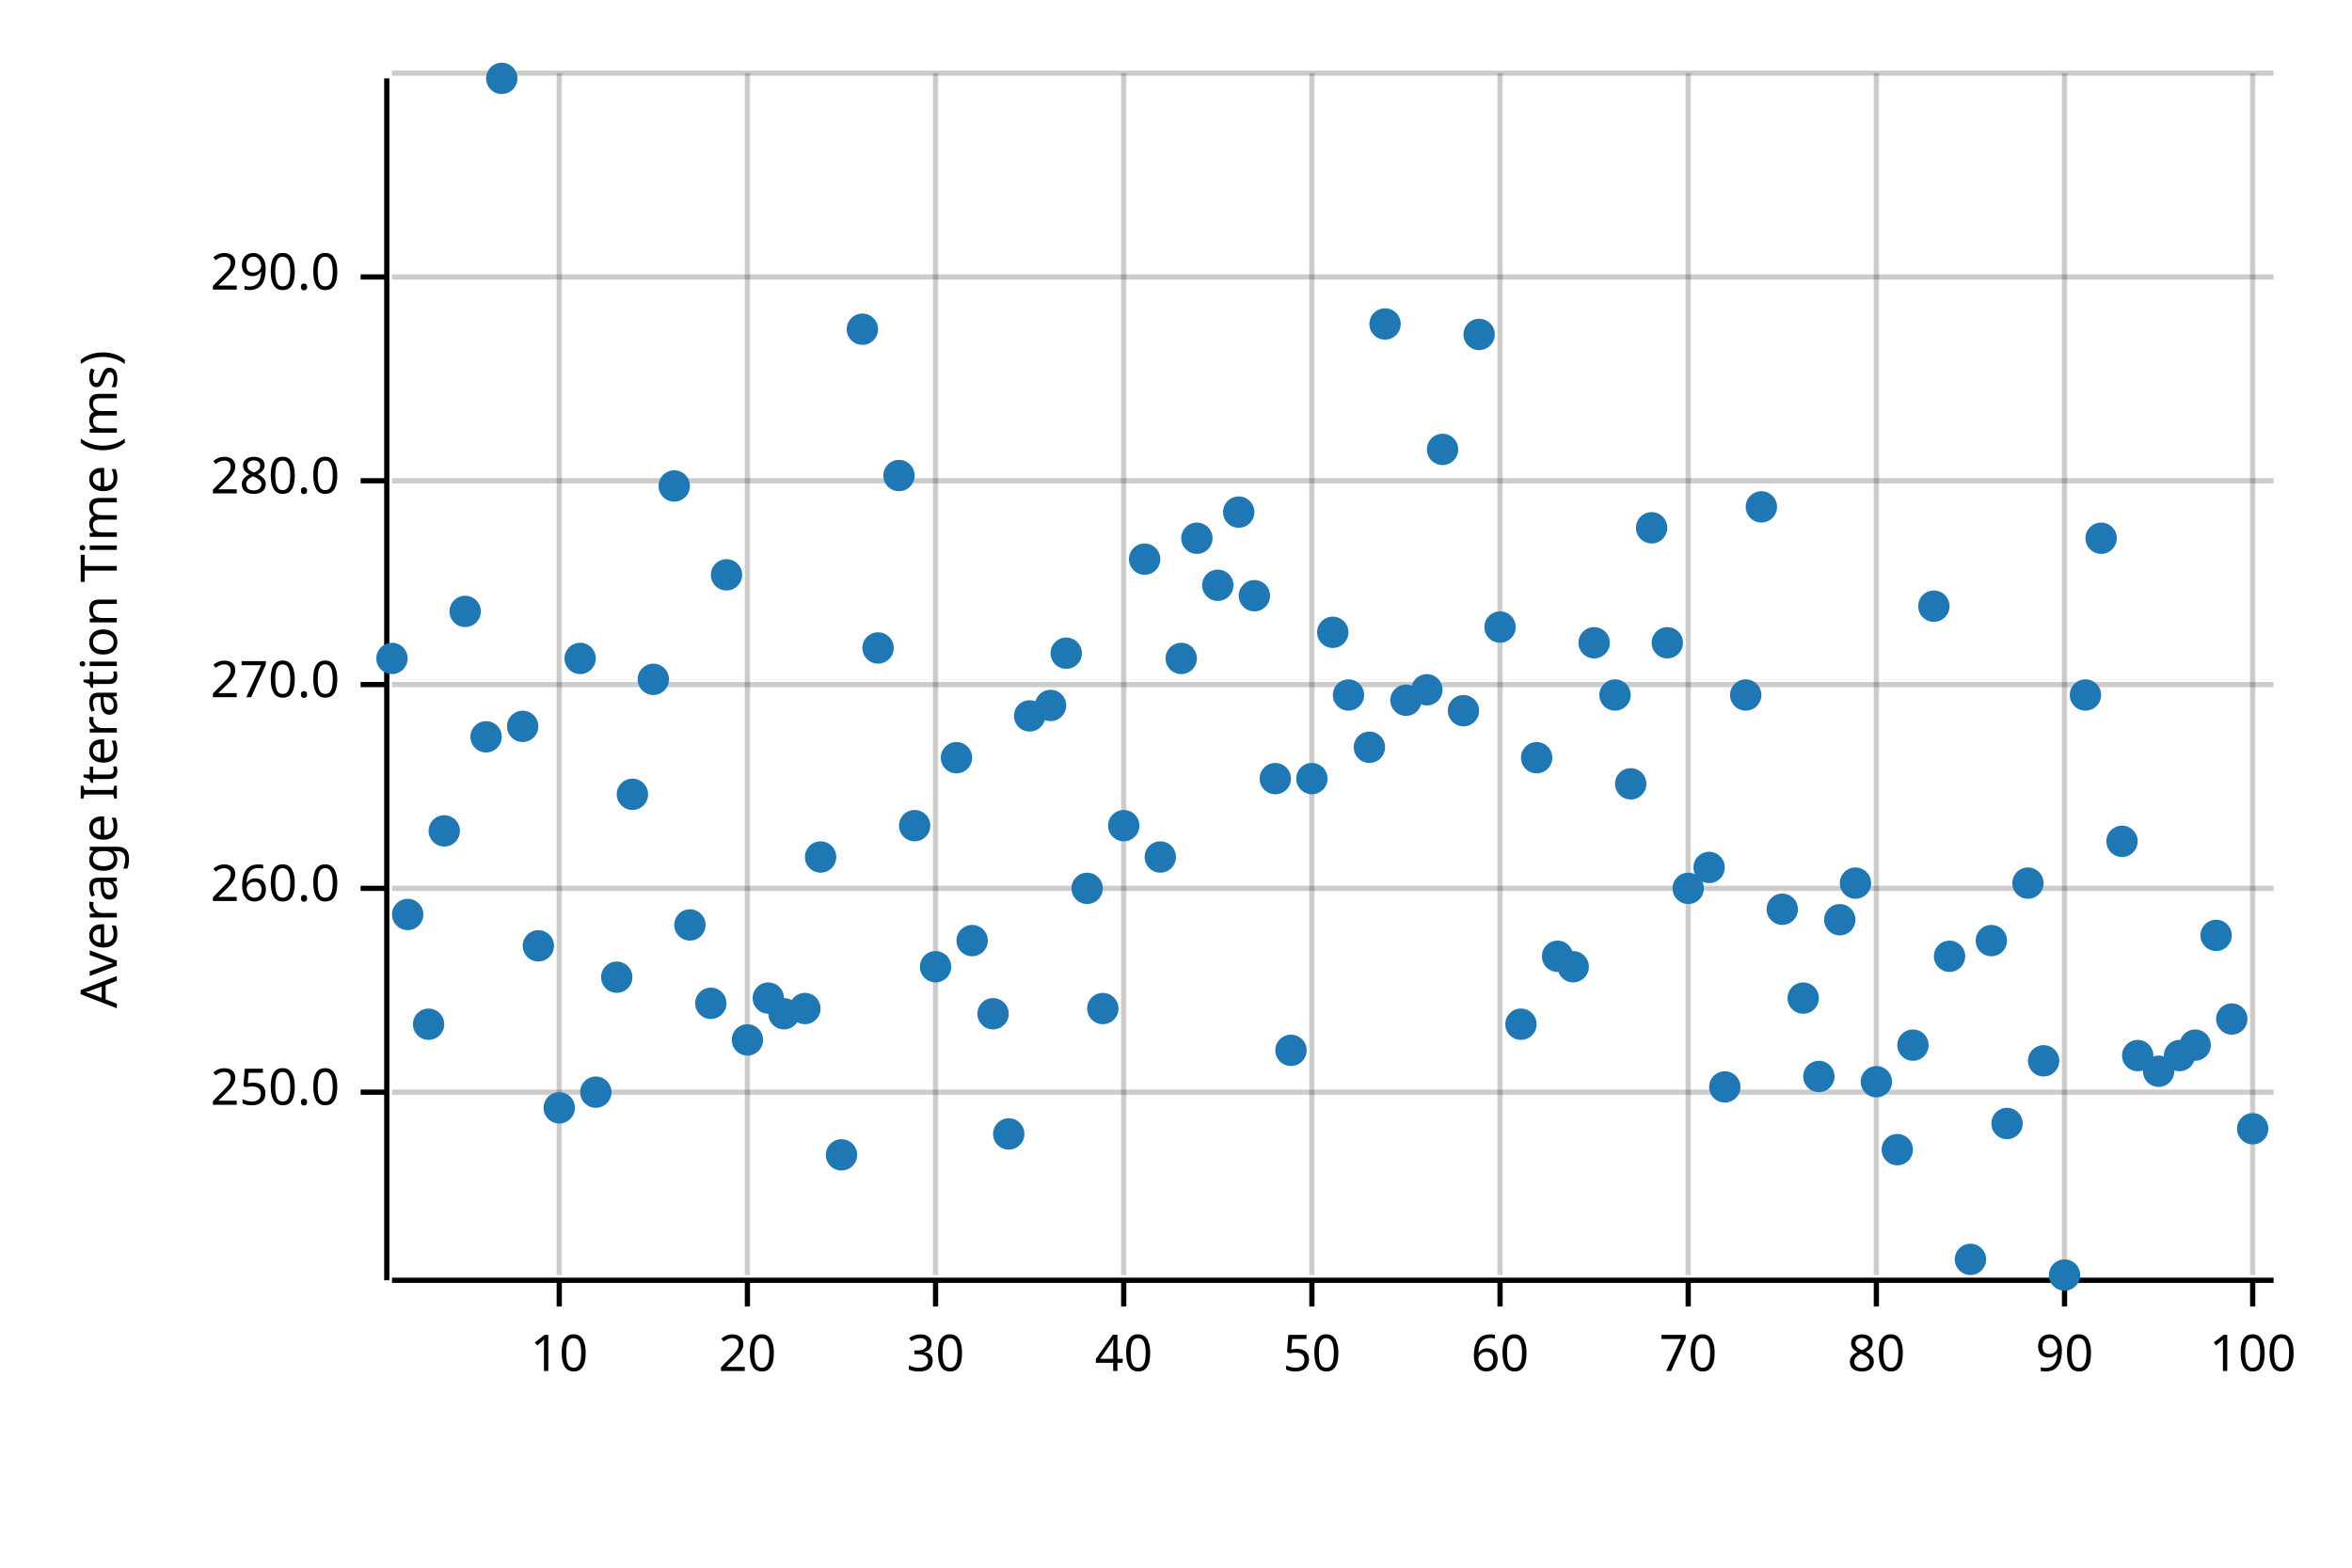
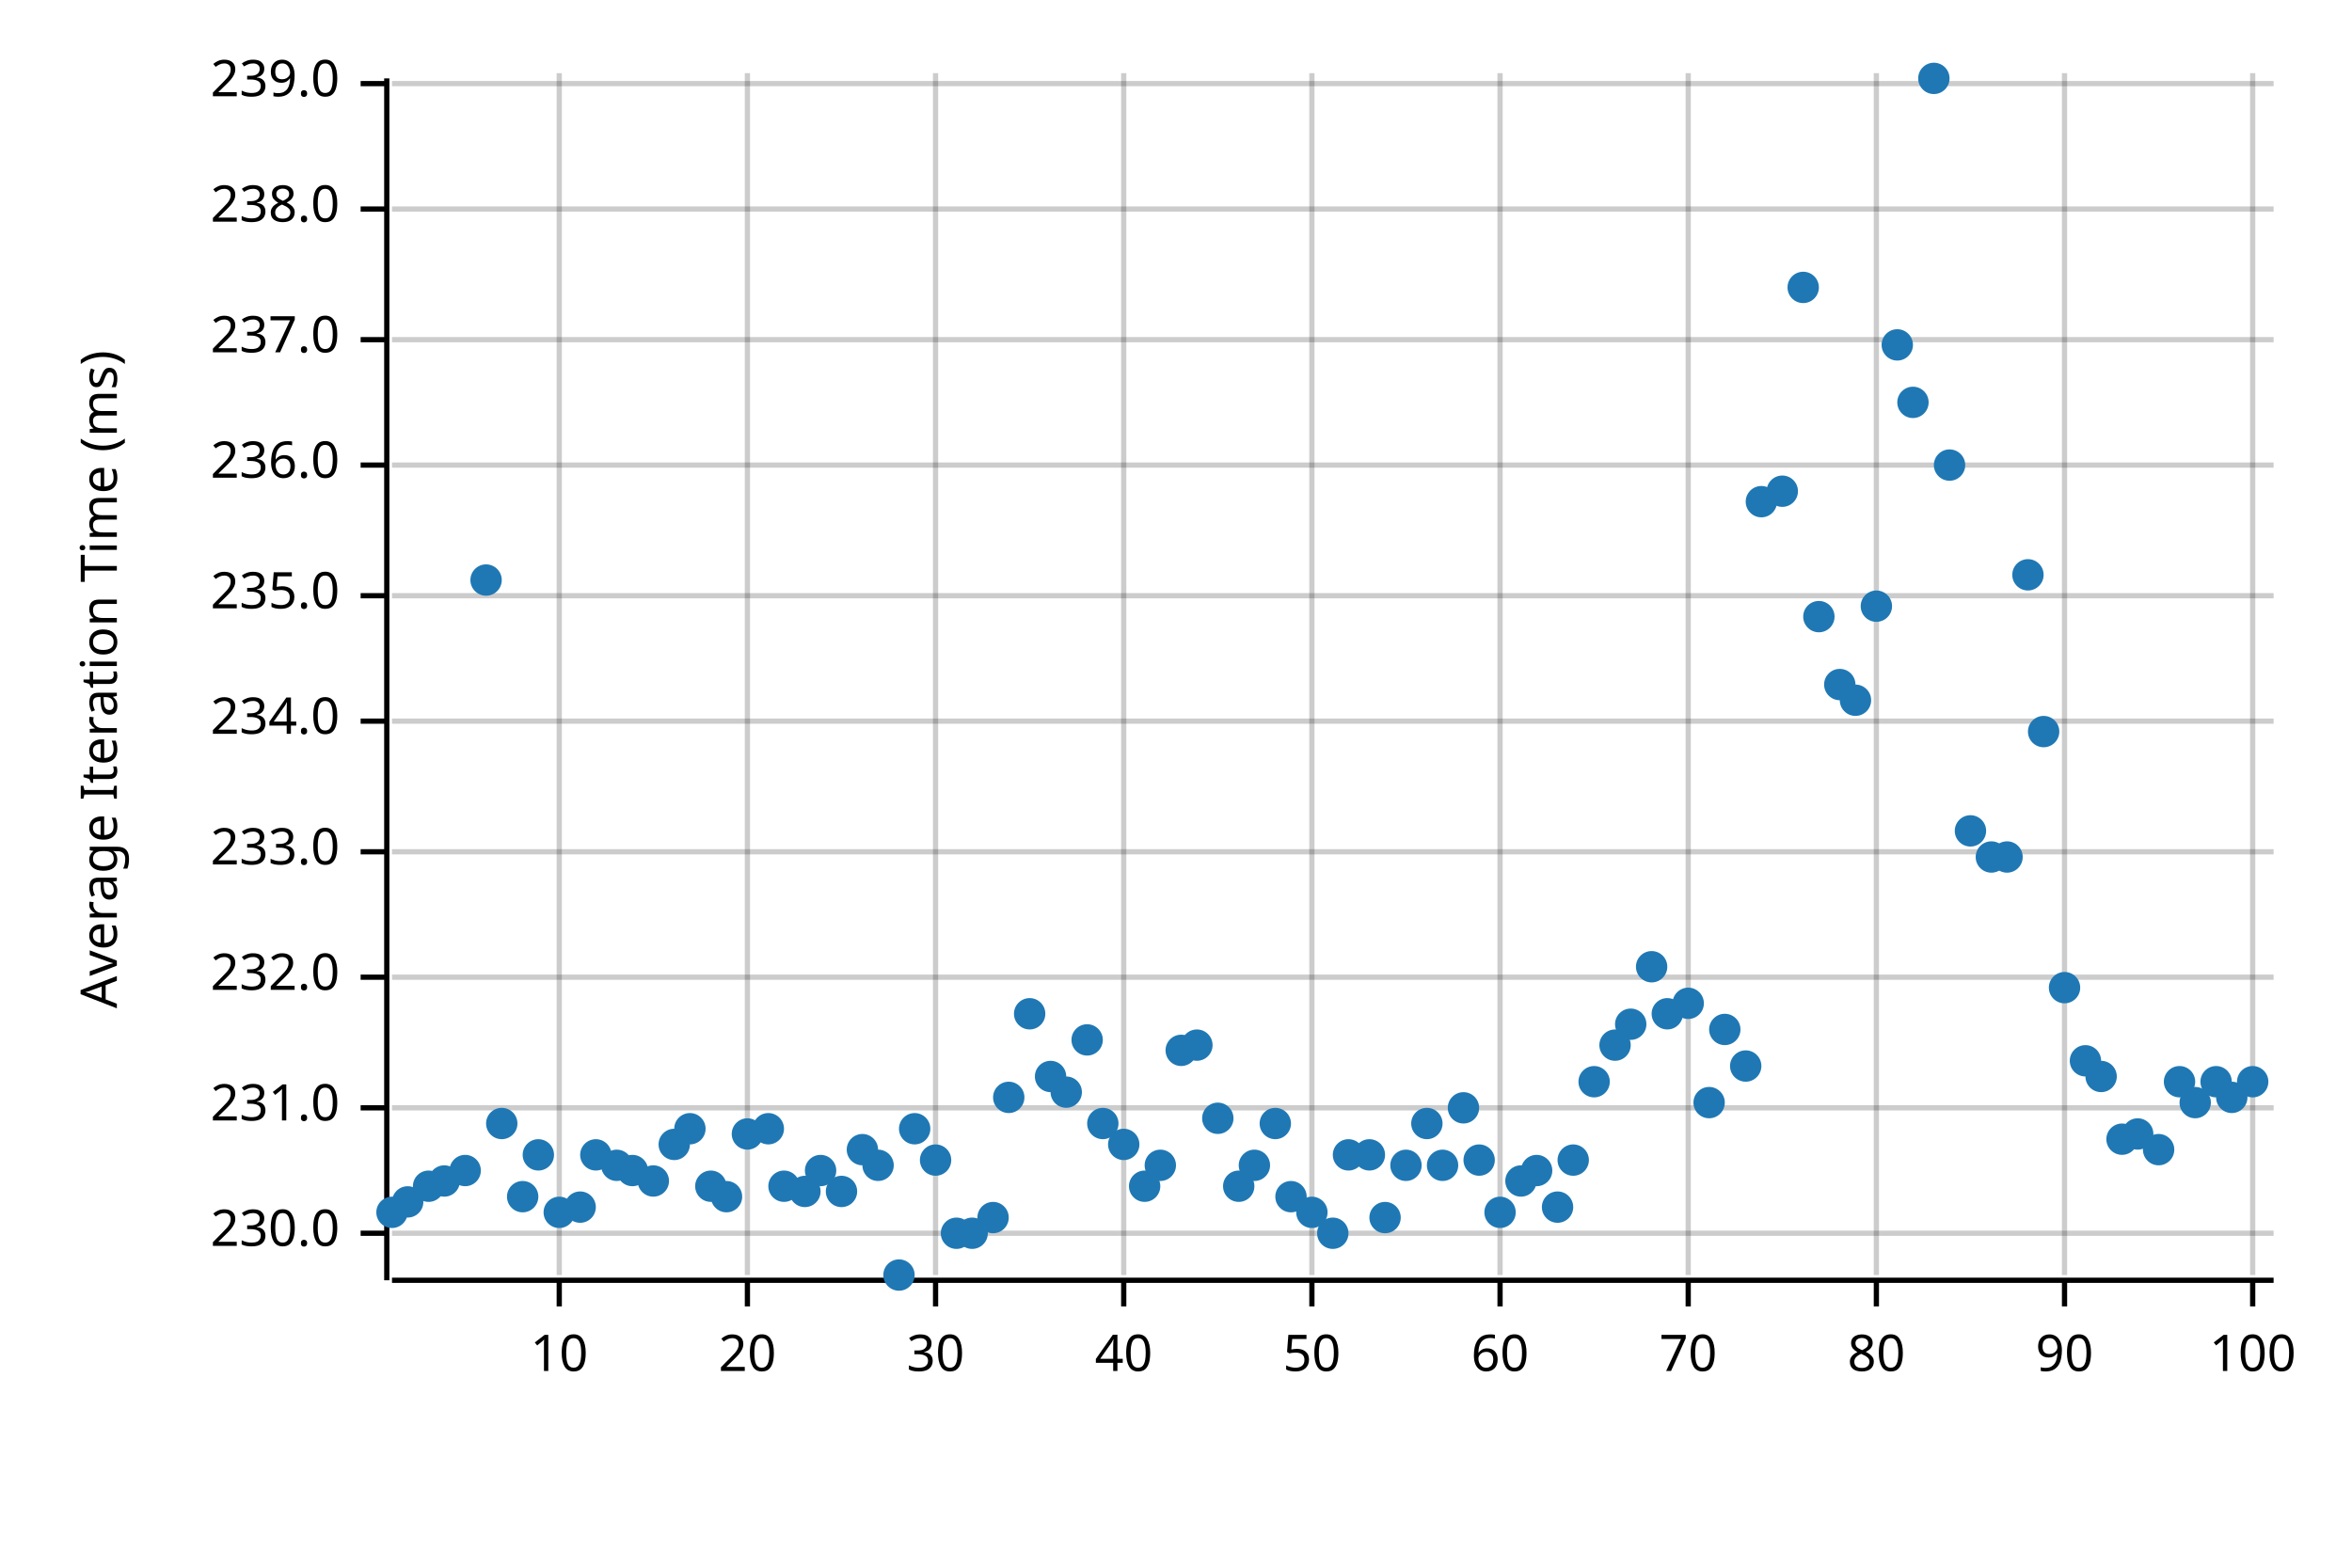
<svg xmlns="http://www.w3.org/2000/svg" width="450" height="300" viewBox="0 0 450 300">
  <text x="15" y="130" dy="0.76em" text-anchor="middle" font-family="sans-serif" font-size="9.677" opacity="1" fill="#000000" transform="rotate(270, 15, 130)">
Average Iteration Time (ms)
</text>
  <line opacity="0.2" stroke="#000000" stroke-width="1" x1="107" y1="244" x2="107" y2="14" />
  <line opacity="0.2" stroke="#000000" stroke-width="1" x1="143" y1="244" x2="143" y2="14" />
  <line opacity="0.2" stroke="#000000" stroke-width="1" x1="179" y1="244" x2="179" y2="14" />
  <line opacity="0.2" stroke="#000000" stroke-width="1" x1="215" y1="244" x2="215" y2="14" />
  <line opacity="0.2" stroke="#000000" stroke-width="1" x1="251" y1="244" x2="251" y2="14" />
  <line opacity="0.2" stroke="#000000" stroke-width="1" x1="287" y1="244" x2="287" y2="14" />
  <line opacity="0.2" stroke="#000000" stroke-width="1" x1="323" y1="244" x2="323" y2="14" />
  <line opacity="0.2" stroke="#000000" stroke-width="1" x1="359" y1="244" x2="359" y2="14" />
  <line opacity="0.2" stroke="#000000" stroke-width="1" x1="395" y1="244" x2="395" y2="14" />
  <line opacity="0.2" stroke="#000000" stroke-width="1" x1="431" y1="244" x2="431" y2="14" />
-   <line opacity="0.2" stroke="#000000" stroke-width="1" x1="75" y1="209" x2="435" y2="209" />
-   <line opacity="0.2" stroke="#000000" stroke-width="1" x1="75" y1="170" x2="435" y2="170" />
-   <line opacity="0.2" stroke="#000000" stroke-width="1" x1="75" y1="131" x2="435" y2="131" />
-   <line opacity="0.2" stroke="#000000" stroke-width="1" x1="75" y1="92" x2="435" y2="92" />
-   <line opacity="0.2" stroke="#000000" stroke-width="1" x1="75" y1="53" x2="435" y2="53" />
-   <line opacity="0.2" stroke="#000000" stroke-width="1" x1="75" y1="14" x2="435" y2="14" />
+   <line opacity="0.2" stroke="#000000" stroke-width="1" x1="75" y1="236" x2="435" y2="236" />
+   <line opacity="0.2" stroke="#000000" stroke-width="1" x1="75" y1="212" x2="435" y2="212" />
+   <line opacity="0.2" stroke="#000000" stroke-width="1" x1="75" y1="187" x2="435" y2="187" />
+   <line opacity="0.2" stroke="#000000" stroke-width="1" x1="75" y1="163" x2="435" y2="163" />
+   <line opacity="0.2" stroke="#000000" stroke-width="1" x1="75" y1="138" x2="435" y2="138" />
+   <line opacity="0.2" stroke="#000000" stroke-width="1" x1="75" y1="114" x2="435" y2="114" />
+   <line opacity="0.2" stroke="#000000" stroke-width="1" x1="75" y1="89" x2="435" y2="89" />
+   <line opacity="0.2" stroke="#000000" stroke-width="1" x1="75" y1="65" x2="435" y2="65" />
+   <line opacity="0.2" stroke="#000000" stroke-width="1" x1="75" y1="40" x2="435" y2="40" />
+   <line opacity="0.2" stroke="#000000" stroke-width="1" x1="75" y1="16" x2="435" y2="16" />
  <polyline fill="none" opacity="1" stroke="#000000" stroke-width="1" points="74,15 74,245 " />
-   <text x="65" y="209" dy="0.5ex" text-anchor="end" font-family="sans-serif" font-size="9.677" opacity="1" fill="#000000">
- 250.0
- </text>
-   <polyline fill="none" opacity="1" stroke="#000000" stroke-width="1" points="69,209 74,209 " />
-   <text x="65" y="170" dy="0.5ex" text-anchor="end" font-family="sans-serif" font-size="9.677" opacity="1" fill="#000000">
- 260.0
- </text>
-   <polyline fill="none" opacity="1" stroke="#000000" stroke-width="1" points="69,170 74,170 " />
-   <text x="65" y="131" dy="0.5ex" text-anchor="end" font-family="sans-serif" font-size="9.677" opacity="1" fill="#000000">
- 270.0
- </text>
-   <polyline fill="none" opacity="1" stroke="#000000" stroke-width="1" points="69,131 74,131 " />
-   <text x="65" y="92" dy="0.5ex" text-anchor="end" font-family="sans-serif" font-size="9.677" opacity="1" fill="#000000">
- 280.0
- </text>
-   <polyline fill="none" opacity="1" stroke="#000000" stroke-width="1" points="69,92 74,92 " />
-   <text x="65" y="53" dy="0.5ex" text-anchor="end" font-family="sans-serif" font-size="9.677" opacity="1" fill="#000000">
- 290.0
- </text>
-   <polyline fill="none" opacity="1" stroke="#000000" stroke-width="1" points="69,53 74,53 " />
+   <text x="65" y="236" dy="0.5ex" text-anchor="end" font-family="sans-serif" font-size="9.677" opacity="1" fill="#000000">
+ 230.0
+ </text>
+   <polyline fill="none" opacity="1" stroke="#000000" stroke-width="1" points="69,236 74,236 " />
+   <text x="65" y="212" dy="0.5ex" text-anchor="end" font-family="sans-serif" font-size="9.677" opacity="1" fill="#000000">
+ 231.0
+ </text>
+   <polyline fill="none" opacity="1" stroke="#000000" stroke-width="1" points="69,212 74,212 " />
+   <text x="65" y="187" dy="0.5ex" text-anchor="end" font-family="sans-serif" font-size="9.677" opacity="1" fill="#000000">
+ 232.0
+ </text>
+   <polyline fill="none" opacity="1" stroke="#000000" stroke-width="1" points="69,187 74,187 " />
+   <text x="65" y="163" dy="0.5ex" text-anchor="end" font-family="sans-serif" font-size="9.677" opacity="1" fill="#000000">
+ 233.0
+ </text>
+   <polyline fill="none" opacity="1" stroke="#000000" stroke-width="1" points="69,163 74,163 " />
+   <text x="65" y="138" dy="0.5ex" text-anchor="end" font-family="sans-serif" font-size="9.677" opacity="1" fill="#000000">
+ 234.0
+ </text>
+   <polyline fill="none" opacity="1" stroke="#000000" stroke-width="1" points="69,138 74,138 " />
+   <text x="65" y="114" dy="0.5ex" text-anchor="end" font-family="sans-serif" font-size="9.677" opacity="1" fill="#000000">
+ 235.0
+ </text>
+   <polyline fill="none" opacity="1" stroke="#000000" stroke-width="1" points="69,114 74,114 " />
+   <text x="65" y="89" dy="0.5ex" text-anchor="end" font-family="sans-serif" font-size="9.677" opacity="1" fill="#000000">
+ 236.0
+ </text>
+   <polyline fill="none" opacity="1" stroke="#000000" stroke-width="1" points="69,89 74,89 " />
+   <text x="65" y="65" dy="0.5ex" text-anchor="end" font-family="sans-serif" font-size="9.677" opacity="1" fill="#000000">
+ 237.0
+ </text>
+   <polyline fill="none" opacity="1" stroke="#000000" stroke-width="1" points="69,65 74,65 " />
+   <text x="65" y="40" dy="0.5ex" text-anchor="end" font-family="sans-serif" font-size="9.677" opacity="1" fill="#000000">
+ 238.0
+ </text>
+   <polyline fill="none" opacity="1" stroke="#000000" stroke-width="1" points="69,40 74,40 " />
+   <text x="65" y="16" dy="0.5ex" text-anchor="end" font-family="sans-serif" font-size="9.677" opacity="1" fill="#000000">
+ 239.0
+ </text>
+   <polyline fill="none" opacity="1" stroke="#000000" stroke-width="1" points="69,16 74,16 " />
  <polyline fill="none" opacity="1" stroke="#000000" stroke-width="1" points="75,245 435,245 " />
  <text x="107" y="255" dy="0.76em" text-anchor="middle" font-family="sans-serif" font-size="9.677" opacity="1" fill="#000000">
10
</text>
  <polyline fill="none" opacity="1" stroke="#000000" stroke-width="1" points="107,245 107,250 " />
  <text x="143" y="255" dy="0.76em" text-anchor="middle" font-family="sans-serif" font-size="9.677" opacity="1" fill="#000000">
20
</text>
  <polyline fill="none" opacity="1" stroke="#000000" stroke-width="1" points="143,245 143,250 " />
  <text x="179" y="255" dy="0.76em" text-anchor="middle" font-family="sans-serif" font-size="9.677" opacity="1" fill="#000000">
30
</text>
  <polyline fill="none" opacity="1" stroke="#000000" stroke-width="1" points="179,245 179,250 " />
  <text x="215" y="255" dy="0.76em" text-anchor="middle" font-family="sans-serif" font-size="9.677" opacity="1" fill="#000000">
40
</text>
  <polyline fill="none" opacity="1" stroke="#000000" stroke-width="1" points="215,245 215,250 " />
  <text x="251" y="255" dy="0.76em" text-anchor="middle" font-family="sans-serif" font-size="9.677" opacity="1" fill="#000000">
50
</text>
  <polyline fill="none" opacity="1" stroke="#000000" stroke-width="1" points="251,245 251,250 " />
  <text x="287" y="255" dy="0.76em" text-anchor="middle" font-family="sans-serif" font-size="9.677" opacity="1" fill="#000000">
60
</text>
  <polyline fill="none" opacity="1" stroke="#000000" stroke-width="1" points="287,245 287,250 " />
  <text x="323" y="255" dy="0.76em" text-anchor="middle" font-family="sans-serif" font-size="9.677" opacity="1" fill="#000000">
70
</text>
  <polyline fill="none" opacity="1" stroke="#000000" stroke-width="1" points="323,245 323,250 " />
  <text x="359" y="255" dy="0.76em" text-anchor="middle" font-family="sans-serif" font-size="9.677" opacity="1" fill="#000000">
80
</text>
  <polyline fill="none" opacity="1" stroke="#000000" stroke-width="1" points="359,245 359,250 " />
  <text x="395" y="255" dy="0.76em" text-anchor="middle" font-family="sans-serif" font-size="9.677" opacity="1" fill="#000000">
90
</text>
  <polyline fill="none" opacity="1" stroke="#000000" stroke-width="1" points="395,245 395,250 " />
  <text x="431" y="255" dy="0.76em" text-anchor="middle" font-family="sans-serif" font-size="9.677" opacity="1" fill="#000000">
100
</text>
  <polyline fill="none" opacity="1" stroke="#000000" stroke-width="1" points="431,245 431,250 " />
-   <circle cx="75" cy="126" r="3" opacity="1" fill="#1F78B4" stroke="none" stroke-width="1" />
-   <circle cx="78" cy="175" r="3" opacity="1" fill="#1F78B4" stroke="none" stroke-width="1" />
-   <circle cx="82" cy="196" r="3" opacity="1" fill="#1F78B4" stroke="none" stroke-width="1" />
-   <circle cx="85" cy="159" r="3" opacity="1" fill="#1F78B4" stroke="none" stroke-width="1" />
-   <circle cx="89" cy="117" r="3" opacity="1" fill="#1F78B4" stroke="none" stroke-width="1" />
-   <circle cx="93" cy="141" r="3" opacity="1" fill="#1F78B4" stroke="none" stroke-width="1" />
-   <circle cx="96" cy="15" r="3" opacity="1" fill="#1F78B4" stroke="none" stroke-width="1" />
-   <circle cx="100" cy="139" r="3" opacity="1" fill="#1F78B4" stroke="none" stroke-width="1" />
-   <circle cx="103" cy="181" r="3" opacity="1" fill="#1F78B4" stroke="none" stroke-width="1" />
-   <circle cx="107" cy="212" r="3" opacity="1" fill="#1F78B4" stroke="none" stroke-width="1" />
-   <circle cx="111" cy="126" r="3" opacity="1" fill="#1F78B4" stroke="none" stroke-width="1" />
-   <circle cx="114" cy="209" r="3" opacity="1" fill="#1F78B4" stroke="none" stroke-width="1" />
-   <circle cx="118" cy="187" r="3" opacity="1" fill="#1F78B4" stroke="none" stroke-width="1" />
-   <circle cx="121" cy="152" r="3" opacity="1" fill="#1F78B4" stroke="none" stroke-width="1" />
-   <circle cx="125" cy="130" r="3" opacity="1" fill="#1F78B4" stroke="none" stroke-width="1" />
-   <circle cx="129" cy="93" r="3" opacity="1" fill="#1F78B4" stroke="none" stroke-width="1" />
-   <circle cx="132" cy="177" r="3" opacity="1" fill="#1F78B4" stroke="none" stroke-width="1" />
-   <circle cx="136" cy="192" r="3" opacity="1" fill="#1F78B4" stroke="none" stroke-width="1" />
-   <circle cx="139" cy="110" r="3" opacity="1" fill="#1F78B4" stroke="none" stroke-width="1" />
-   <circle cx="143" cy="199" r="3" opacity="1" fill="#1F78B4" stroke="none" stroke-width="1" />
-   <circle cx="147" cy="191" r="3" opacity="1" fill="#1F78B4" stroke="none" stroke-width="1" />
-   <circle cx="150" cy="194" r="3" opacity="1" fill="#1F78B4" stroke="none" stroke-width="1" />
-   <circle cx="154" cy="193" r="3" opacity="1" fill="#1F78B4" stroke="none" stroke-width="1" />
-   <circle cx="157" cy="164" r="3" opacity="1" fill="#1F78B4" stroke="none" stroke-width="1" />
-   <circle cx="161" cy="221" r="3" opacity="1" fill="#1F78B4" stroke="none" stroke-width="1" />
-   <circle cx="165" cy="63" r="3" opacity="1" fill="#1F78B4" stroke="none" stroke-width="1" />
-   <circle cx="168" cy="124" r="3" opacity="1" fill="#1F78B4" stroke="none" stroke-width="1" />
-   <circle cx="172" cy="91" r="3" opacity="1" fill="#1F78B4" stroke="none" stroke-width="1" />
-   <circle cx="175" cy="158" r="3" opacity="1" fill="#1F78B4" stroke="none" stroke-width="1" />
-   <circle cx="179" cy="185" r="3" opacity="1" fill="#1F78B4" stroke="none" stroke-width="1" />
-   <circle cx="183" cy="145" r="3" opacity="1" fill="#1F78B4" stroke="none" stroke-width="1" />
-   <circle cx="186" cy="180" r="3" opacity="1" fill="#1F78B4" stroke="none" stroke-width="1" />
-   <circle cx="190" cy="194" r="3" opacity="1" fill="#1F78B4" stroke="none" stroke-width="1" />
-   <circle cx="193" cy="217" r="3" opacity="1" fill="#1F78B4" stroke="none" stroke-width="1" />
-   <circle cx="197" cy="137" r="3" opacity="1" fill="#1F78B4" stroke="none" stroke-width="1" />
-   <circle cx="201" cy="135" r="3" opacity="1" fill="#1F78B4" stroke="none" stroke-width="1" />
-   <circle cx="204" cy="125" r="3" opacity="1" fill="#1F78B4" stroke="none" stroke-width="1" />
-   <circle cx="208" cy="170" r="3" opacity="1" fill="#1F78B4" stroke="none" stroke-width="1" />
-   <circle cx="211" cy="193" r="3" opacity="1" fill="#1F78B4" stroke="none" stroke-width="1" />
-   <circle cx="215" cy="158" r="3" opacity="1" fill="#1F78B4" stroke="none" stroke-width="1" />
-   <circle cx="219" cy="107" r="3" opacity="1" fill="#1F78B4" stroke="none" stroke-width="1" />
-   <circle cx="222" cy="164" r="3" opacity="1" fill="#1F78B4" stroke="none" stroke-width="1" />
-   <circle cx="226" cy="126" r="3" opacity="1" fill="#1F78B4" stroke="none" stroke-width="1" />
-   <circle cx="229" cy="103" r="3" opacity="1" fill="#1F78B4" stroke="none" stroke-width="1" />
-   <circle cx="233" cy="112" r="3" opacity="1" fill="#1F78B4" stroke="none" stroke-width="1" />
-   <circle cx="237" cy="98" r="3" opacity="1" fill="#1F78B4" stroke="none" stroke-width="1" />
-   <circle cx="240" cy="114" r="3" opacity="1" fill="#1F78B4" stroke="none" stroke-width="1" />
-   <circle cx="244" cy="149" r="3" opacity="1" fill="#1F78B4" stroke="none" stroke-width="1" />
-   <circle cx="247" cy="201" r="3" opacity="1" fill="#1F78B4" stroke="none" stroke-width="1" />
-   <circle cx="251" cy="149" r="3" opacity="1" fill="#1F78B4" stroke="none" stroke-width="1" />
-   <circle cx="255" cy="121" r="3" opacity="1" fill="#1F78B4" stroke="none" stroke-width="1" />
-   <circle cx="258" cy="133" r="3" opacity="1" fill="#1F78B4" stroke="none" stroke-width="1" />
-   <circle cx="262" cy="143" r="3" opacity="1" fill="#1F78B4" stroke="none" stroke-width="1" />
-   <circle cx="265" cy="62" r="3" opacity="1" fill="#1F78B4" stroke="none" stroke-width="1" />
-   <circle cx="269" cy="134" r="3" opacity="1" fill="#1F78B4" stroke="none" stroke-width="1" />
-   <circle cx="273" cy="132" r="3" opacity="1" fill="#1F78B4" stroke="none" stroke-width="1" />
-   <circle cx="276" cy="86" r="3" opacity="1" fill="#1F78B4" stroke="none" stroke-width="1" />
-   <circle cx="280" cy="136" r="3" opacity="1" fill="#1F78B4" stroke="none" stroke-width="1" />
-   <circle cx="283" cy="64" r="3" opacity="1" fill="#1F78B4" stroke="none" stroke-width="1" />
-   <circle cx="287" cy="120" r="3" opacity="1" fill="#1F78B4" stroke="none" stroke-width="1" />
-   <circle cx="291" cy="196" r="3" opacity="1" fill="#1F78B4" stroke="none" stroke-width="1" />
-   <circle cx="294" cy="145" r="3" opacity="1" fill="#1F78B4" stroke="none" stroke-width="1" />
-   <circle cx="298" cy="183" r="3" opacity="1" fill="#1F78B4" stroke="none" stroke-width="1" />
-   <circle cx="301" cy="185" r="3" opacity="1" fill="#1F78B4" stroke="none" stroke-width="1" />
-   <circle cx="305" cy="123" r="3" opacity="1" fill="#1F78B4" stroke="none" stroke-width="1" />
-   <circle cx="309" cy="133" r="3" opacity="1" fill="#1F78B4" stroke="none" stroke-width="1" />
-   <circle cx="312" cy="150" r="3" opacity="1" fill="#1F78B4" stroke="none" stroke-width="1" />
-   <circle cx="316" cy="101" r="3" opacity="1" fill="#1F78B4" stroke="none" stroke-width="1" />
-   <circle cx="319" cy="123" r="3" opacity="1" fill="#1F78B4" stroke="none" stroke-width="1" />
-   <circle cx="323" cy="170" r="3" opacity="1" fill="#1F78B4" stroke="none" stroke-width="1" />
-   <circle cx="327" cy="166" r="3" opacity="1" fill="#1F78B4" stroke="none" stroke-width="1" />
-   <circle cx="330" cy="208" r="3" opacity="1" fill="#1F78B4" stroke="none" stroke-width="1" />
-   <circle cx="334" cy="133" r="3" opacity="1" fill="#1F78B4" stroke="none" stroke-width="1" />
-   <circle cx="337" cy="97" r="3" opacity="1" fill="#1F78B4" stroke="none" stroke-width="1" />
-   <circle cx="341" cy="174" r="3" opacity="1" fill="#1F78B4" stroke="none" stroke-width="1" />
-   <circle cx="345" cy="191" r="3" opacity="1" fill="#1F78B4" stroke="none" stroke-width="1" />
-   <circle cx="348" cy="206" r="3" opacity="1" fill="#1F78B4" stroke="none" stroke-width="1" />
-   <circle cx="352" cy="176" r="3" opacity="1" fill="#1F78B4" stroke="none" stroke-width="1" />
-   <circle cx="355" cy="169" r="3" opacity="1" fill="#1F78B4" stroke="none" stroke-width="1" />
-   <circle cx="359" cy="207" r="3" opacity="1" fill="#1F78B4" stroke="none" stroke-width="1" />
-   <circle cx="363" cy="220" r="3" opacity="1" fill="#1F78B4" stroke="none" stroke-width="1" />
-   <circle cx="366" cy="200" r="3" opacity="1" fill="#1F78B4" stroke="none" stroke-width="1" />
-   <circle cx="370" cy="116" r="3" opacity="1" fill="#1F78B4" stroke="none" stroke-width="1" />
-   <circle cx="373" cy="183" r="3" opacity="1" fill="#1F78B4" stroke="none" stroke-width="1" />
-   <circle cx="377" cy="241" r="3" opacity="1" fill="#1F78B4" stroke="none" stroke-width="1" />
-   <circle cx="381" cy="180" r="3" opacity="1" fill="#1F78B4" stroke="none" stroke-width="1" />
-   <circle cx="384" cy="215" r="3" opacity="1" fill="#1F78B4" stroke="none" stroke-width="1" />
-   <circle cx="388" cy="169" r="3" opacity="1" fill="#1F78B4" stroke="none" stroke-width="1" />
-   <circle cx="391" cy="203" r="3" opacity="1" fill="#1F78B4" stroke="none" stroke-width="1" />
-   <circle cx="395" cy="244" r="3" opacity="1" fill="#1F78B4" stroke="none" stroke-width="1" />
-   <circle cx="399" cy="133" r="3" opacity="1" fill="#1F78B4" stroke="none" stroke-width="1" />
-   <circle cx="402" cy="103" r="3" opacity="1" fill="#1F78B4" stroke="none" stroke-width="1" />
-   <circle cx="406" cy="161" r="3" opacity="1" fill="#1F78B4" stroke="none" stroke-width="1" />
-   <circle cx="409" cy="202" r="3" opacity="1" fill="#1F78B4" stroke="none" stroke-width="1" />
-   <circle cx="413" cy="205" r="3" opacity="1" fill="#1F78B4" stroke="none" stroke-width="1" />
-   <circle cx="417" cy="202" r="3" opacity="1" fill="#1F78B4" stroke="none" stroke-width="1" />
-   <circle cx="420" cy="200" r="3" opacity="1" fill="#1F78B4" stroke="none" stroke-width="1" />
-   <circle cx="424" cy="179" r="3" opacity="1" fill="#1F78B4" stroke="none" stroke-width="1" />
-   <circle cx="427" cy="195" r="3" opacity="1" fill="#1F78B4" stroke="none" stroke-width="1" />
-   <circle cx="431" cy="216" r="3" opacity="1" fill="#1F78B4" stroke="none" stroke-width="1" />
+   <circle cx="75" cy="232" r="3" opacity="1" fill="#1F78B4" stroke="none" stroke-width="1" />
+   <circle cx="78" cy="230" r="3" opacity="1" fill="#1F78B4" stroke="none" stroke-width="1" />
+   <circle cx="82" cy="227" r="3" opacity="1" fill="#1F78B4" stroke="none" stroke-width="1" />
+   <circle cx="85" cy="226" r="3" opacity="1" fill="#1F78B4" stroke="none" stroke-width="1" />
+   <circle cx="89" cy="224" r="3" opacity="1" fill="#1F78B4" stroke="none" stroke-width="1" />
+   <circle cx="93" cy="111" r="3" opacity="1" fill="#1F78B4" stroke="none" stroke-width="1" />
+   <circle cx="96" cy="215" r="3" opacity="1" fill="#1F78B4" stroke="none" stroke-width="1" />
+   <circle cx="100" cy="229" r="3" opacity="1" fill="#1F78B4" stroke="none" stroke-width="1" />
+   <circle cx="103" cy="221" r="3" opacity="1" fill="#1F78B4" stroke="none" stroke-width="1" />
+   <circle cx="107" cy="232" r="3" opacity="1" fill="#1F78B4" stroke="none" stroke-width="1" />
+   <circle cx="111" cy="231" r="3" opacity="1" fill="#1F78B4" stroke="none" stroke-width="1" />
+   <circle cx="114" cy="221" r="3" opacity="1" fill="#1F78B4" stroke="none" stroke-width="1" />
+   <circle cx="118" cy="223" r="3" opacity="1" fill="#1F78B4" stroke="none" stroke-width="1" />
+   <circle cx="121" cy="224" r="3" opacity="1" fill="#1F78B4" stroke="none" stroke-width="1" />
+   <circle cx="125" cy="226" r="3" opacity="1" fill="#1F78B4" stroke="none" stroke-width="1" />
+   <circle cx="129" cy="219" r="3" opacity="1" fill="#1F78B4" stroke="none" stroke-width="1" />
+   <circle cx="132" cy="216" r="3" opacity="1" fill="#1F78B4" stroke="none" stroke-width="1" />
+   <circle cx="136" cy="227" r="3" opacity="1" fill="#1F78B4" stroke="none" stroke-width="1" />
+   <circle cx="139" cy="229" r="3" opacity="1" fill="#1F78B4" stroke="none" stroke-width="1" />
+   <circle cx="143" cy="217" r="3" opacity="1" fill="#1F78B4" stroke="none" stroke-width="1" />
+   <circle cx="147" cy="216" r="3" opacity="1" fill="#1F78B4" stroke="none" stroke-width="1" />
+   <circle cx="150" cy="227" r="3" opacity="1" fill="#1F78B4" stroke="none" stroke-width="1" />
+   <circle cx="154" cy="228" r="3" opacity="1" fill="#1F78B4" stroke="none" stroke-width="1" />
+   <circle cx="157" cy="224" r="3" opacity="1" fill="#1F78B4" stroke="none" stroke-width="1" />
+   <circle cx="161" cy="228" r="3" opacity="1" fill="#1F78B4" stroke="none" stroke-width="1" />
+   <circle cx="165" cy="220" r="3" opacity="1" fill="#1F78B4" stroke="none" stroke-width="1" />
+   <circle cx="168" cy="223" r="3" opacity="1" fill="#1F78B4" stroke="none" stroke-width="1" />
+   <circle cx="172" cy="244" r="3" opacity="1" fill="#1F78B4" stroke="none" stroke-width="1" />
+   <circle cx="175" cy="216" r="3" opacity="1" fill="#1F78B4" stroke="none" stroke-width="1" />
+   <circle cx="179" cy="222" r="3" opacity="1" fill="#1F78B4" stroke="none" stroke-width="1" />
+   <circle cx="183" cy="236" r="3" opacity="1" fill="#1F78B4" stroke="none" stroke-width="1" />
+   <circle cx="186" cy="236" r="3" opacity="1" fill="#1F78B4" stroke="none" stroke-width="1" />
+   <circle cx="190" cy="233" r="3" opacity="1" fill="#1F78B4" stroke="none" stroke-width="1" />
+   <circle cx="193" cy="210" r="3" opacity="1" fill="#1F78B4" stroke="none" stroke-width="1" />
+   <circle cx="197" cy="194" r="3" opacity="1" fill="#1F78B4" stroke="none" stroke-width="1" />
+   <circle cx="201" cy="206" r="3" opacity="1" fill="#1F78B4" stroke="none" stroke-width="1" />
+   <circle cx="204" cy="209" r="3" opacity="1" fill="#1F78B4" stroke="none" stroke-width="1" />
+   <circle cx="208" cy="199" r="3" opacity="1" fill="#1F78B4" stroke="none" stroke-width="1" />
+   <circle cx="211" cy="215" r="3" opacity="1" fill="#1F78B4" stroke="none" stroke-width="1" />
+   <circle cx="215" cy="219" r="3" opacity="1" fill="#1F78B4" stroke="none" stroke-width="1" />
+   <circle cx="219" cy="227" r="3" opacity="1" fill="#1F78B4" stroke="none" stroke-width="1" />
+   <circle cx="222" cy="223" r="3" opacity="1" fill="#1F78B4" stroke="none" stroke-width="1" />
+   <circle cx="226" cy="201" r="3" opacity="1" fill="#1F78B4" stroke="none" stroke-width="1" />
+   <circle cx="229" cy="200" r="3" opacity="1" fill="#1F78B4" stroke="none" stroke-width="1" />
+   <circle cx="233" cy="214" r="3" opacity="1" fill="#1F78B4" stroke="none" stroke-width="1" />
+   <circle cx="237" cy="227" r="3" opacity="1" fill="#1F78B4" stroke="none" stroke-width="1" />
+   <circle cx="240" cy="223" r="3" opacity="1" fill="#1F78B4" stroke="none" stroke-width="1" />
+   <circle cx="244" cy="215" r="3" opacity="1" fill="#1F78B4" stroke="none" stroke-width="1" />
+   <circle cx="247" cy="229" r="3" opacity="1" fill="#1F78B4" stroke="none" stroke-width="1" />
+   <circle cx="251" cy="232" r="3" opacity="1" fill="#1F78B4" stroke="none" stroke-width="1" />
+   <circle cx="255" cy="236" r="3" opacity="1" fill="#1F78B4" stroke="none" stroke-width="1" />
+   <circle cx="258" cy="221" r="3" opacity="1" fill="#1F78B4" stroke="none" stroke-width="1" />
+   <circle cx="262" cy="221" r="3" opacity="1" fill="#1F78B4" stroke="none" stroke-width="1" />
+   <circle cx="265" cy="233" r="3" opacity="1" fill="#1F78B4" stroke="none" stroke-width="1" />
+   <circle cx="269" cy="223" r="3" opacity="1" fill="#1F78B4" stroke="none" stroke-width="1" />
+   <circle cx="273" cy="215" r="3" opacity="1" fill="#1F78B4" stroke="none" stroke-width="1" />
+   <circle cx="276" cy="223" r="3" opacity="1" fill="#1F78B4" stroke="none" stroke-width="1" />
+   <circle cx="280" cy="212" r="3" opacity="1" fill="#1F78B4" stroke="none" stroke-width="1" />
+   <circle cx="283" cy="222" r="3" opacity="1" fill="#1F78B4" stroke="none" stroke-width="1" />
+   <circle cx="287" cy="232" r="3" opacity="1" fill="#1F78B4" stroke="none" stroke-width="1" />
+   <circle cx="291" cy="226" r="3" opacity="1" fill="#1F78B4" stroke="none" stroke-width="1" />
+   <circle cx="294" cy="224" r="3" opacity="1" fill="#1F78B4" stroke="none" stroke-width="1" />
+   <circle cx="298" cy="231" r="3" opacity="1" fill="#1F78B4" stroke="none" stroke-width="1" />
+   <circle cx="301" cy="222" r="3" opacity="1" fill="#1F78B4" stroke="none" stroke-width="1" />
+   <circle cx="305" cy="207" r="3" opacity="1" fill="#1F78B4" stroke="none" stroke-width="1" />
+   <circle cx="309" cy="200" r="3" opacity="1" fill="#1F78B4" stroke="none" stroke-width="1" />
+   <circle cx="312" cy="196" r="3" opacity="1" fill="#1F78B4" stroke="none" stroke-width="1" />
+   <circle cx="316" cy="185" r="3" opacity="1" fill="#1F78B4" stroke="none" stroke-width="1" />
+   <circle cx="319" cy="194" r="3" opacity="1" fill="#1F78B4" stroke="none" stroke-width="1" />
+   <circle cx="323" cy="192" r="3" opacity="1" fill="#1F78B4" stroke="none" stroke-width="1" />
+   <circle cx="327" cy="211" r="3" opacity="1" fill="#1F78B4" stroke="none" stroke-width="1" />
+   <circle cx="330" cy="197" r="3" opacity="1" fill="#1F78B4" stroke="none" stroke-width="1" />
+   <circle cx="334" cy="204" r="3" opacity="1" fill="#1F78B4" stroke="none" stroke-width="1" />
+   <circle cx="337" cy="96" r="3" opacity="1" fill="#1F78B4" stroke="none" stroke-width="1" />
+   <circle cx="341" cy="94" r="3" opacity="1" fill="#1F78B4" stroke="none" stroke-width="1" />
+   <circle cx="345" cy="55" r="3" opacity="1" fill="#1F78B4" stroke="none" stroke-width="1" />
+   <circle cx="348" cy="118" r="3" opacity="1" fill="#1F78B4" stroke="none" stroke-width="1" />
+   <circle cx="352" cy="131" r="3" opacity="1" fill="#1F78B4" stroke="none" stroke-width="1" />
+   <circle cx="355" cy="134" r="3" opacity="1" fill="#1F78B4" stroke="none" stroke-width="1" />
+   <circle cx="359" cy="116" r="3" opacity="1" fill="#1F78B4" stroke="none" stroke-width="1" />
+   <circle cx="363" cy="66" r="3" opacity="1" fill="#1F78B4" stroke="none" stroke-width="1" />
+   <circle cx="366" cy="77" r="3" opacity="1" fill="#1F78B4" stroke="none" stroke-width="1" />
+   <circle cx="370" cy="15" r="3" opacity="1" fill="#1F78B4" stroke="none" stroke-width="1" />
+   <circle cx="373" cy="89" r="3" opacity="1" fill="#1F78B4" stroke="none" stroke-width="1" />
+   <circle cx="377" cy="159" r="3" opacity="1" fill="#1F78B4" stroke="none" stroke-width="1" />
+   <circle cx="381" cy="164" r="3" opacity="1" fill="#1F78B4" stroke="none" stroke-width="1" />
+   <circle cx="384" cy="164" r="3" opacity="1" fill="#1F78B4" stroke="none" stroke-width="1" />
+   <circle cx="388" cy="110" r="3" opacity="1" fill="#1F78B4" stroke="none" stroke-width="1" />
+   <circle cx="391" cy="140" r="3" opacity="1" fill="#1F78B4" stroke="none" stroke-width="1" />
+   <circle cx="395" cy="189" r="3" opacity="1" fill="#1F78B4" stroke="none" stroke-width="1" />
+   <circle cx="399" cy="203" r="3" opacity="1" fill="#1F78B4" stroke="none" stroke-width="1" />
+   <circle cx="402" cy="206" r="3" opacity="1" fill="#1F78B4" stroke="none" stroke-width="1" />
+   <circle cx="406" cy="218" r="3" opacity="1" fill="#1F78B4" stroke="none" stroke-width="1" />
+   <circle cx="409" cy="217" r="3" opacity="1" fill="#1F78B4" stroke="none" stroke-width="1" />
+   <circle cx="413" cy="220" r="3" opacity="1" fill="#1F78B4" stroke="none" stroke-width="1" />
+   <circle cx="417" cy="207" r="3" opacity="1" fill="#1F78B4" stroke="none" stroke-width="1" />
+   <circle cx="420" cy="211" r="3" opacity="1" fill="#1F78B4" stroke="none" stroke-width="1" />
+   <circle cx="424" cy="207" r="3" opacity="1" fill="#1F78B4" stroke="none" stroke-width="1" />
+   <circle cx="427" cy="210" r="3" opacity="1" fill="#1F78B4" stroke="none" stroke-width="1" />
+   <circle cx="431" cy="207" r="3" opacity="1" fill="#1F78B4" stroke="none" stroke-width="1" />
</svg>
